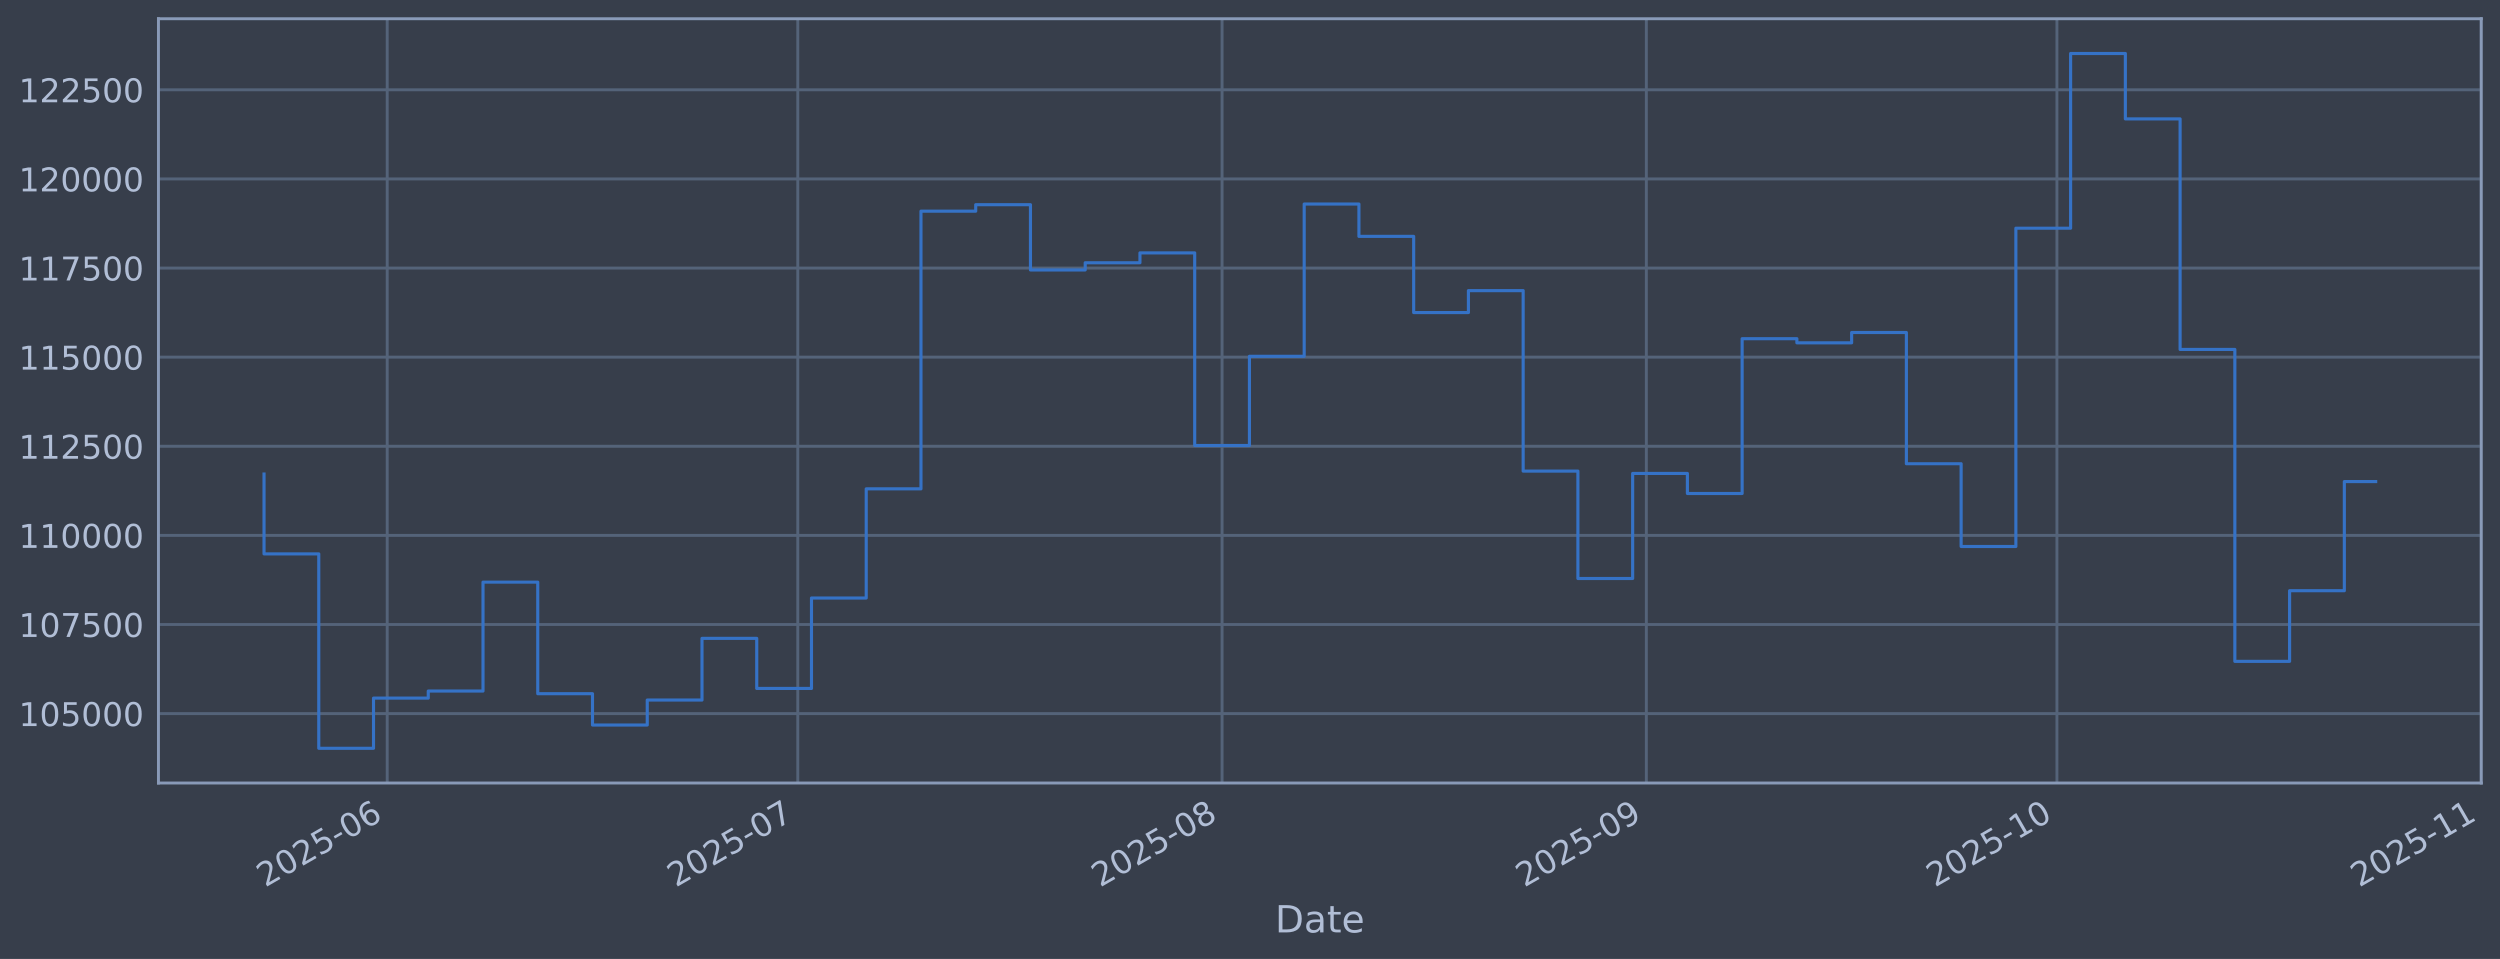
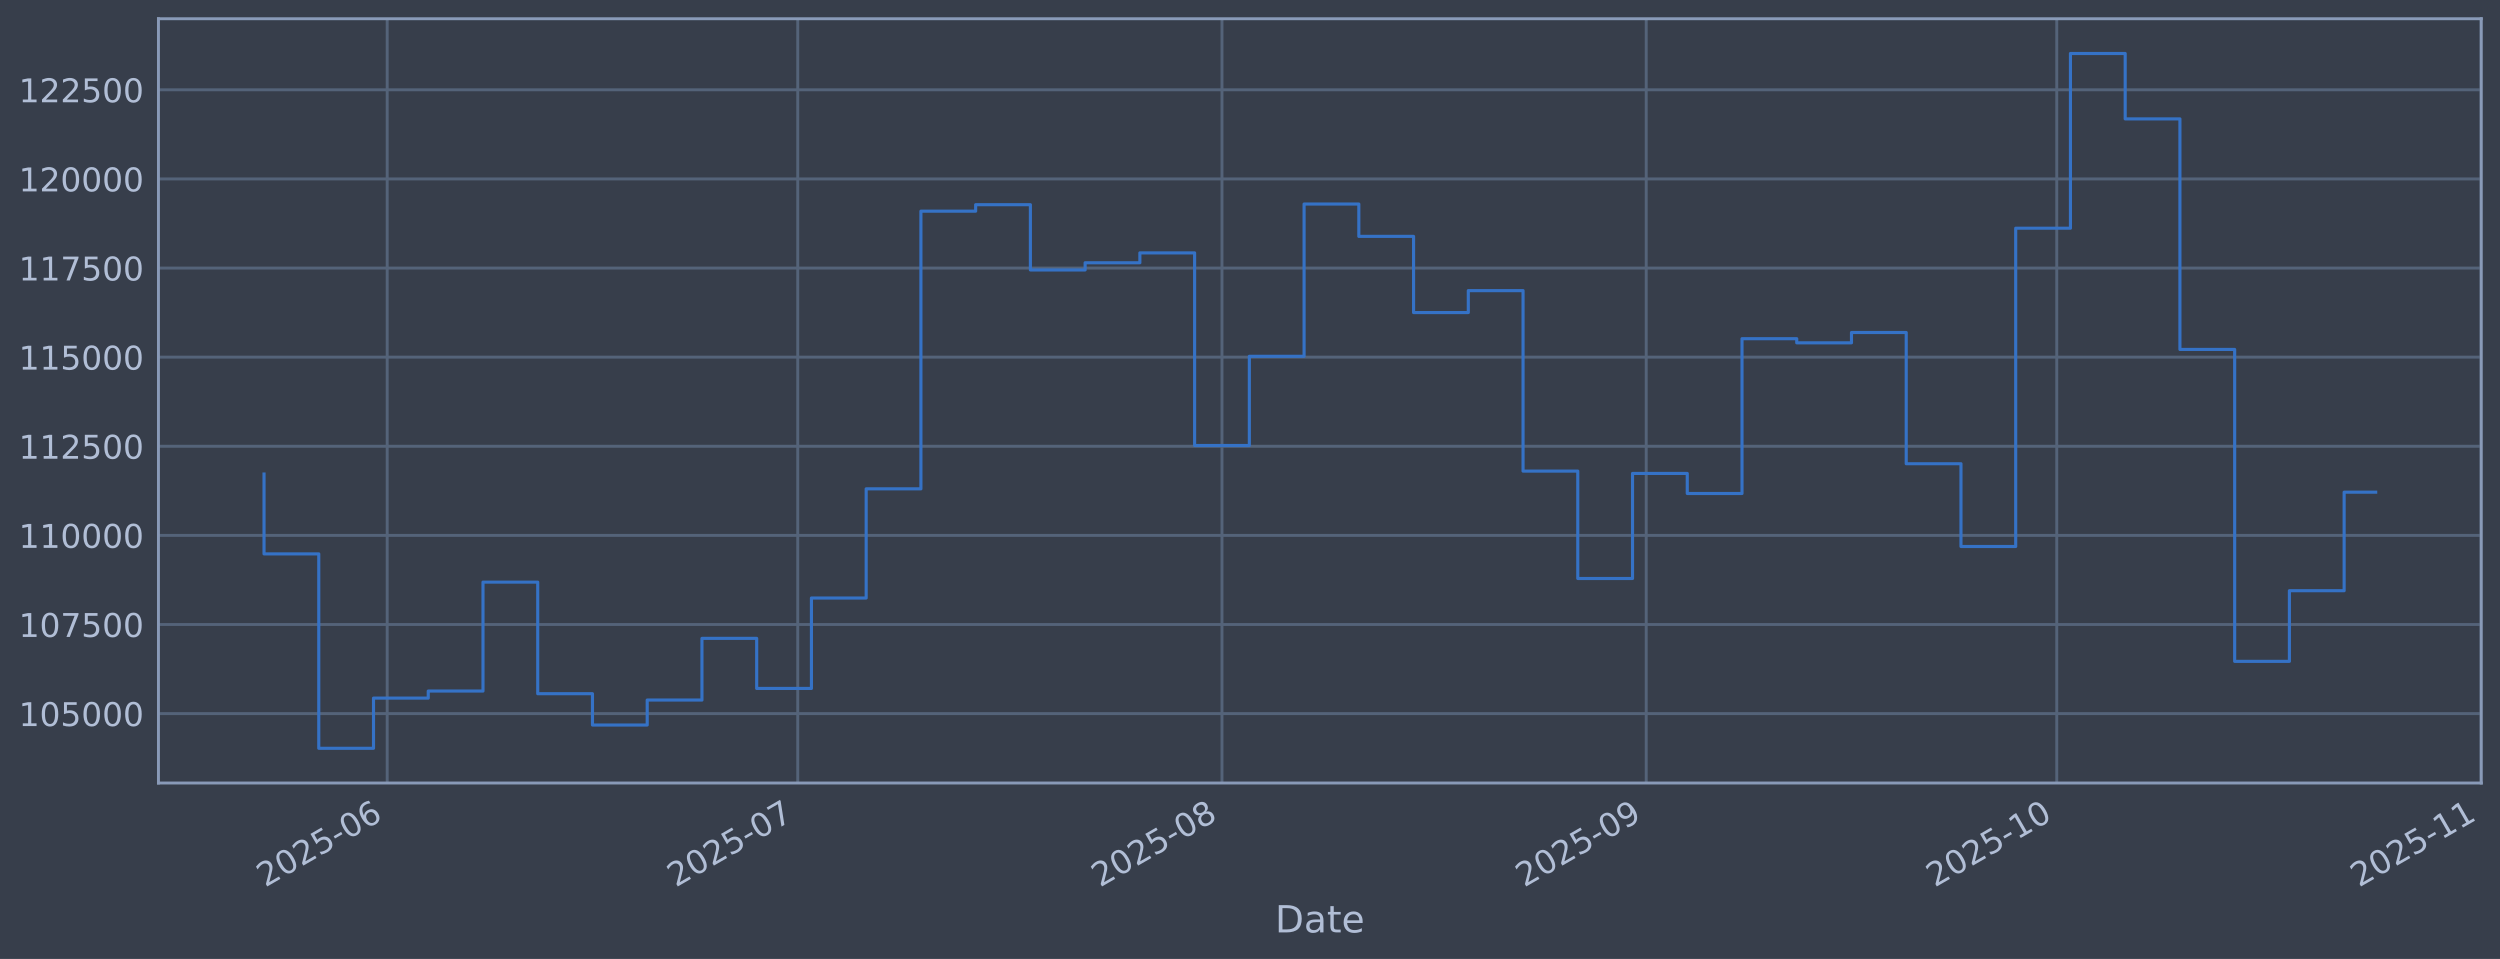
<svg xmlns="http://www.w3.org/2000/svg" xmlns:xlink="http://www.w3.org/1999/xlink" width="960.9pt" height="368.58pt" viewBox="0 0 960.9 368.58" version="1.1">
  <defs>
    <style type="text/css">*{stroke-linejoin: round; stroke-linecap: butt}</style>
  </defs>
  <g id="figure_1">
    <g id="patch_1">
      <path d="M 0 368.58  L 960.9 368.58  L 960.9 0  L 0 0  z " style="fill: #373e4b" />
    </g>
    <g id="axes_1">
      <g id="patch_2">
        <path d="M 60.901 300.96  L 953.701 300.96  L 953.701 7.2  L 60.901 7.2  z " style="fill: #373e4b" />
      </g>
      <g id="matplotlib.axis_1">
        <g id="xtick_1">
          <g id="line2d_1">
-             <path d="M 148.826 300.96  L 148.826 7.2  " clip-path="url(#pd28460ee71)" style="fill: none; stroke: #546379; stroke-width: 1.12; stroke-linecap: square" />
+             <path d="M 148.822 300.96  L 148.822 7.2  " clip-path="url(#p518f6599ff)" style="fill: none; stroke: #546379; stroke-width: 1.12; stroke-linecap: square" />
          </g>
          <g id="line2d_2" />
          <g id="text_1">
-             <g style="fill: #b1bed6" transform="translate(101.923 341.1745) rotate(-30) scale(0.126 -0.126)">
+             <g style="fill: #b1bed6" transform="translate(101.9186 341.1745) rotate(-30) scale(0.126 -0.126)">
              <defs>
                <path id="DejaVuSans-32" d="M 1228 531  L 3431 531  L 3431 0  L 469 0  L 469 531  Q 828 903 1448 1529  Q 2069 2156 2228 2338  Q 2531 2678 2651 2914  Q 2772 3150 2772 3378  Q 2772 3750 2511 3984  Q 2250 4219 1831 4219  Q 1534 4219 1204 4116  Q 875 4013 500 3803  L 500 4441  Q 881 4594 1212 4672  Q 1544 4750 1819 4750  Q 2544 4750 2975 4387  Q 3406 4025 3406 3419  Q 3406 3131 3298 2873  Q 3191 2616 2906 2266  Q 2828 2175 2409 1742  Q 1991 1309 1228 531  z " transform="scale(0.015625)" />
                <path id="DejaVuSans-30" d="M 2034 4250  Q 1547 4250 1301 3770  Q 1056 3291 1056 2328  Q 1056 1369 1301 889  Q 1547 409 2034 409  Q 2525 409 2770 889  Q 3016 1369 3016 2328  Q 3016 3291 2770 3770  Q 2525 4250 2034 4250  z M 2034 4750  Q 2819 4750 3233 4129  Q 3647 3509 3647 2328  Q 3647 1150 3233 529  Q 2819 -91 2034 -91  Q 1250 -91 836 529  Q 422 1150 422 2328  Q 422 3509 836 4129  Q 1250 4750 2034 4750  z " transform="scale(0.015625)" />
                <path id="DejaVuSans-35" d="M 691 4666  L 3169 4666  L 3169 4134  L 1269 4134  L 1269 2991  Q 1406 3038 1543 3061  Q 1681 3084 1819 3084  Q 2600 3084 3056 2656  Q 3513 2228 3513 1497  Q 3513 744 3044 326  Q 2575 -91 1722 -91  Q 1428 -91 1123 -41  Q 819 9 494 109  L 494 744  Q 775 591 1075 516  Q 1375 441 1709 441  Q 2250 441 2565 725  Q 2881 1009 2881 1497  Q 2881 1984 2565 2268  Q 2250 2553 1709 2553  Q 1456 2553 1204 2497  Q 953 2441 691 2322  L 691 4666  z " transform="scale(0.015625)" />
                <path id="DejaVuSans-2d" d="M 313 2009  L 1997 2009  L 1997 1497  L 313 1497  L 313 2009  z " transform="scale(0.015625)" />
                <path id="DejaVuSans-36" d="M 2113 2584  Q 1688 2584 1439 2293  Q 1191 2003 1191 1497  Q 1191 994 1439 701  Q 1688 409 2113 409  Q 2538 409 2786 701  Q 3034 994 3034 1497  Q 3034 2003 2786 2293  Q 2538 2584 2113 2584  z M 3366 4563  L 3366 3988  Q 3128 4100 2886 4159  Q 2644 4219 2406 4219  Q 1781 4219 1451 3797  Q 1122 3375 1075 2522  Q 1259 2794 1537 2939  Q 1816 3084 2150 3084  Q 2853 3084 3261 2657  Q 3669 2231 3669 1497  Q 3669 778 3244 343  Q 2819 -91 2113 -91  Q 1303 -91 875 529  Q 447 1150 447 2328  Q 447 3434 972 4092  Q 1497 4750 2381 4750  Q 2619 4750 2861 4703  Q 3103 4656 3366 4563  z " transform="scale(0.015625)" />
              </defs>
              <use xlink:href="#DejaVuSans-32" />
              <use xlink:href="#DejaVuSans-30" transform="translate(63.62305 0)" />
              <use xlink:href="#DejaVuSans-32" transform="translate(127.2461 0)" />
              <use xlink:href="#DejaVuSans-35" transform="translate(190.8691 0)" />
              <use xlink:href="#DejaVuSans-2d" transform="translate(254.4922 0)" />
              <use xlink:href="#DejaVuSans-30" transform="translate(290.5762 0)" />
              <use xlink:href="#DejaVuSans-36" transform="translate(354.1992 0)" />
            </g>
          </g>
        </g>
        <g id="xtick_2">
          <g id="line2d_3">
-             <path d="M 306.639 300.96  L 306.639 7.2  " clip-path="url(#pd28460ee71)" style="fill: none; stroke: #546379; stroke-width: 1.12; stroke-linecap: square" />
+             <path d="M 306.62 300.96  L 306.62 7.2  " clip-path="url(#p518f6599ff)" style="fill: none; stroke: #546379; stroke-width: 1.12; stroke-linecap: square" />
          </g>
          <g id="line2d_4" />
          <g id="text_2">
-             <g style="fill: #b1bed6" transform="translate(259.7361 341.1745) rotate(-30) scale(0.126 -0.126)">
+             <g style="fill: #b1bed6" transform="translate(259.717 341.1745) rotate(-30) scale(0.126 -0.126)">
              <defs>
                <path id="DejaVuSans-37" d="M 525 4666  L 3525 4666  L 3525 4397  L 1831 0  L 1172 0  L 2766 4134  L 525 4134  L 525 4666  z " transform="scale(0.015625)" />
              </defs>
              <use xlink:href="#DejaVuSans-32" />
              <use xlink:href="#DejaVuSans-30" transform="translate(63.62305 0)" />
              <use xlink:href="#DejaVuSans-32" transform="translate(127.2461 0)" />
              <use xlink:href="#DejaVuSans-35" transform="translate(190.8691 0)" />
              <use xlink:href="#DejaVuSans-2d" transform="translate(254.4922 0)" />
              <use xlink:href="#DejaVuSans-30" transform="translate(290.5762 0)" />
              <use xlink:href="#DejaVuSans-37" transform="translate(354.1992 0)" />
            </g>
          </g>
        </g>
        <g id="xtick_3">
          <g id="line2d_5">
-             <path d="M 469.713 300.96  L 469.713 7.2  " clip-path="url(#pd28460ee71)" style="fill: none; stroke: #546379; stroke-width: 1.12; stroke-linecap: square" />
+             <path d="M 469.679 300.96  L 469.679 7.2  " clip-path="url(#p518f6599ff)" style="fill: none; stroke: #546379; stroke-width: 1.12; stroke-linecap: square" />
          </g>
          <g id="line2d_6" />
          <g id="text_3">
-             <g style="fill: #b1bed6" transform="translate(422.8096 341.1745) rotate(-30) scale(0.126 -0.126)">
+             <g style="fill: #b1bed6" transform="translate(422.7754 341.1745) rotate(-30) scale(0.126 -0.126)">
              <defs>
                <path id="DejaVuSans-38" d="M 2034 2216  Q 1584 2216 1326 1975  Q 1069 1734 1069 1313  Q 1069 891 1326 650  Q 1584 409 2034 409  Q 2484 409 2743 651  Q 3003 894 3003 1313  Q 3003 1734 2745 1975  Q 2488 2216 2034 2216  z M 1403 2484  Q 997 2584 770 2862  Q 544 3141 544 3541  Q 544 4100 942 4425  Q 1341 4750 2034 4750  Q 2731 4750 3128 4425  Q 3525 4100 3525 3541  Q 3525 3141 3298 2862  Q 3072 2584 2669 2484  Q 3125 2378 3379 2068  Q 3634 1759 3634 1313  Q 3634 634 3220 271  Q 2806 -91 2034 -91  Q 1263 -91 848 271  Q 434 634 434 1313  Q 434 1759 690 2068  Q 947 2378 1403 2484  z M 1172 3481  Q 1172 3119 1398 2916  Q 1625 2713 2034 2713  Q 2441 2713 2670 2916  Q 2900 3119 2900 3481  Q 2900 3844 2670 4047  Q 2441 4250 2034 4250  Q 1625 4250 1398 4047  Q 1172 3844 1172 3481  z " transform="scale(0.015625)" />
              </defs>
              <use xlink:href="#DejaVuSans-32" />
              <use xlink:href="#DejaVuSans-30" transform="translate(63.62305 0)" />
              <use xlink:href="#DejaVuSans-32" transform="translate(127.2461 0)" />
              <use xlink:href="#DejaVuSans-35" transform="translate(190.8691 0)" />
              <use xlink:href="#DejaVuSans-2d" transform="translate(254.4922 0)" />
              <use xlink:href="#DejaVuSans-30" transform="translate(290.5762 0)" />
              <use xlink:href="#DejaVuSans-38" transform="translate(354.1992 0)" />
            </g>
          </g>
        </g>
        <g id="xtick_4">
          <g id="line2d_7">
-             <path d="M 632.786 300.96  L 632.786 7.2  " clip-path="url(#pd28460ee71)" style="fill: none; stroke: #546379; stroke-width: 1.12; stroke-linecap: square" />
+             <path d="M 632.737 300.96  L 632.737 7.2  " clip-path="url(#p518f6599ff)" style="fill: none; stroke: #546379; stroke-width: 1.12; stroke-linecap: square" />
          </g>
          <g id="line2d_8" />
          <g id="text_4">
-             <g style="fill: #b1bed6" transform="translate(585.8831 341.1745) rotate(-30) scale(0.126 -0.126)">
+             <g style="fill: #b1bed6" transform="translate(585.8337 341.1745) rotate(-30) scale(0.126 -0.126)">
              <defs>
                <path id="DejaVuSans-39" d="M 703 97  L 703 672  Q 941 559 1184 500  Q 1428 441 1663 441  Q 2288 441 2617 861  Q 2947 1281 2994 2138  Q 2813 1869 2534 1725  Q 2256 1581 1919 1581  Q 1219 1581 811 2004  Q 403 2428 403 3163  Q 403 3881 828 4315  Q 1253 4750 1959 4750  Q 2769 4750 3195 4129  Q 3622 3509 3622 2328  Q 3622 1225 3098 567  Q 2575 -91 1691 -91  Q 1453 -91 1209 -44  Q 966 3 703 97  z M 1959 2075  Q 2384 2075 2632 2365  Q 2881 2656 2881 3163  Q 2881 3666 2632 3958  Q 2384 4250 1959 4250  Q 1534 4250 1286 3958  Q 1038 3666 1038 3163  Q 1038 2656 1286 2365  Q 1534 2075 1959 2075  z " transform="scale(0.015625)" />
              </defs>
              <use xlink:href="#DejaVuSans-32" />
              <use xlink:href="#DejaVuSans-30" transform="translate(63.62305 0)" />
              <use xlink:href="#DejaVuSans-32" transform="translate(127.2461 0)" />
              <use xlink:href="#DejaVuSans-35" transform="translate(190.8691 0)" />
              <use xlink:href="#DejaVuSans-2d" transform="translate(254.4922 0)" />
              <use xlink:href="#DejaVuSans-30" transform="translate(290.5762 0)" />
              <use xlink:href="#DejaVuSans-39" transform="translate(354.1992 0)" />
            </g>
          </g>
        </g>
        <g id="xtick_5">
          <g id="line2d_9">
-             <path d="M 790.6 300.96  L 790.6 7.2  " clip-path="url(#pd28460ee71)" style="fill: none; stroke: #546379; stroke-width: 1.12; stroke-linecap: square" />
+             <path d="M 790.535 300.96  L 790.535 7.2  " clip-path="url(#p518f6599ff)" style="fill: none; stroke: #546379; stroke-width: 1.12; stroke-linecap: square" />
          </g>
          <g id="line2d_10" />
          <g id="text_5">
-             <g style="fill: #b1bed6" transform="translate(743.6962 341.1745) rotate(-30) scale(0.126 -0.126)">
+             <g style="fill: #b1bed6" transform="translate(743.6321 341.1745) rotate(-30) scale(0.126 -0.126)">
              <defs>
                <path id="DejaVuSans-31" d="M 794 531  L 1825 531  L 1825 4091  L 703 3866  L 703 4441  L 1819 4666  L 2450 4666  L 2450 531  L 3481 531  L 3481 0  L 794 0  L 794 531  z " transform="scale(0.015625)" />
              </defs>
              <use xlink:href="#DejaVuSans-32" />
              <use xlink:href="#DejaVuSans-30" transform="translate(63.62305 0)" />
              <use xlink:href="#DejaVuSans-32" transform="translate(127.2461 0)" />
              <use xlink:href="#DejaVuSans-35" transform="translate(190.8691 0)" />
              <use xlink:href="#DejaVuSans-2d" transform="translate(254.4922 0)" />
              <use xlink:href="#DejaVuSans-31" transform="translate(290.5762 0)" />
              <use xlink:href="#DejaVuSans-30" transform="translate(354.1992 0)" />
            </g>
          </g>
        </g>
        <g id="xtick_6">
          <g id="line2d_11">
-             <path d="M 953.673 300.96  L 953.673 7.2  " clip-path="url(#pd28460ee71)" style="fill: none; stroke: #546379; stroke-width: 1.12; stroke-linecap: square" />
+             <path d="M 953.594 300.96  L 953.594 7.2  " clip-path="url(#p518f6599ff)" style="fill: none; stroke: #546379; stroke-width: 1.12; stroke-linecap: square" />
          </g>
          <g id="line2d_12" />
          <g id="text_6">
-             <g style="fill: #b1bed6" transform="translate(906.7698 341.1745) rotate(-30) scale(0.126 -0.126)">
+             <g style="fill: #b1bed6" transform="translate(906.6905 341.1745) rotate(-30) scale(0.126 -0.126)">
              <use xlink:href="#DejaVuSans-32" />
              <use xlink:href="#DejaVuSans-30" transform="translate(63.62305 0)" />
              <use xlink:href="#DejaVuSans-32" transform="translate(127.2461 0)" />
              <use xlink:href="#DejaVuSans-35" transform="translate(190.8691 0)" />
              <use xlink:href="#DejaVuSans-2d" transform="translate(254.4922 0)" />
              <use xlink:href="#DejaVuSans-31" transform="translate(290.5762 0)" />
              <use xlink:href="#DejaVuSans-31" transform="translate(354.1992 0)" />
            </g>
          </g>
        </g>
        <g id="text_7">
          <g style="fill: #b1bed6" transform="translate(490.0914 358.3856) scale(0.144 -0.144)">
            <defs>
              <path id="DejaVuSans-44" d="M 1259 4147  L 1259 519  L 2022 519  Q 2988 519 3436 956  Q 3884 1394 3884 2338  Q 3884 3275 3436 3711  Q 2988 4147 2022 4147  L 1259 4147  z M 628 4666  L 1925 4666  Q 3281 4666 3915 4102  Q 4550 3538 4550 2338  Q 4550 1131 3912 565  Q 3275 0 1925 0  L 628 0  L 628 4666  z " transform="scale(0.015625)" />
              <path id="DejaVuSans-61" d="M 2194 1759  Q 1497 1759 1228 1600  Q 959 1441 959 1056  Q 959 750 1161 570  Q 1363 391 1709 391  Q 2188 391 2477 730  Q 2766 1069 2766 1631  L 2766 1759  L 2194 1759  z M 3341 1997  L 3341 0  L 2766 0  L 2766 531  Q 2569 213 2275 61  Q 1981 -91 1556 -91  Q 1019 -91 701 211  Q 384 513 384 1019  Q 384 1609 779 1909  Q 1175 2209 1959 2209  L 2766 2209  L 2766 2266  Q 2766 2663 2505 2880  Q 2244 3097 1772 3097  Q 1472 3097 1187 3025  Q 903 2953 641 2809  L 641 3341  Q 956 3463 1253 3523  Q 1550 3584 1831 3584  Q 2591 3584 2966 3190  Q 3341 2797 3341 1997  z " transform="scale(0.015625)" />
              <path id="DejaVuSans-74" d="M 1172 4494  L 1172 3500  L 2356 3500  L 2356 3053  L 1172 3053  L 1172 1153  Q 1172 725 1289 603  Q 1406 481 1766 481  L 2356 481  L 2356 0  L 1766 0  Q 1100 0 847 248  Q 594 497 594 1153  L 594 3053  L 172 3053  L 172 3500  L 594 3500  L 594 4494  L 1172 4494  z " transform="scale(0.015625)" />
              <path id="DejaVuSans-65" d="M 3597 1894  L 3597 1613  L 953 1613  Q 991 1019 1311 708  Q 1631 397 2203 397  Q 2534 397 2845 478  Q 3156 559 3463 722  L 3463 178  Q 3153 47 2828 -22  Q 2503 -91 2169 -91  Q 1331 -91 842 396  Q 353 884 353 1716  Q 353 2575 817 3079  Q 1281 3584 2069 3584  Q 2775 3584 3186 3129  Q 3597 2675 3597 1894  z M 3022 2063  Q 3016 2534 2758 2815  Q 2500 3097 2075 3097  Q 1594 3097 1305 2825  Q 1016 2553 972 2059  L 3022 2063  z " transform="scale(0.015625)" />
            </defs>
            <use xlink:href="#DejaVuSans-44" />
            <use xlink:href="#DejaVuSans-61" transform="translate(77.00195 0)" />
            <use xlink:href="#DejaVuSans-74" transform="translate(138.2812 0)" />
            <use xlink:href="#DejaVuSans-65" transform="translate(177.4902 0)" />
          </g>
        </g>
      </g>
      <g id="matplotlib.axis_2">
        <g id="ytick_1">
          <g id="line2d_13">
-             <path d="M 60.901 274.286  L 953.701 274.286  " clip-path="url(#pd28460ee71)" style="fill: none; stroke: #546379; stroke-width: 1.12; stroke-linecap: square" />
+             <path d="M 60.901 274.286  L 953.701 274.286  " clip-path="url(#p518f6599ff)" style="fill: none; stroke: #546379; stroke-width: 1.12; stroke-linecap: square" />
          </g>
          <g id="line2d_14" />
          <g id="text_8">
            <g style="fill: #b1bed6" transform="translate(7.2 279.0725) scale(0.126 -0.126)">
              <use xlink:href="#DejaVuSans-31" />
              <use xlink:href="#DejaVuSans-30" transform="translate(63.62305 0)" />
              <use xlink:href="#DejaVuSans-35" transform="translate(127.2461 0)" />
              <use xlink:href="#DejaVuSans-30" transform="translate(190.8691 0)" />
              <use xlink:href="#DejaVuSans-30" transform="translate(254.4922 0)" />
              <use xlink:href="#DejaVuSans-30" transform="translate(318.1152 0)" />
            </g>
          </g>
        </g>
        <g id="ytick_2">
          <g id="line2d_15">
-             <path d="M 60.901 240.033  L 953.701 240.033  " clip-path="url(#pd28460ee71)" style="fill: none; stroke: #546379; stroke-width: 1.12; stroke-linecap: square" />
+             <path d="M 60.901 240.033  L 953.701 240.033  " clip-path="url(#p518f6599ff)" style="fill: none; stroke: #546379; stroke-width: 1.12; stroke-linecap: square" />
          </g>
          <g id="line2d_16" />
          <g id="text_9">
            <g style="fill: #b1bed6" transform="translate(7.2 244.8204) scale(0.126 -0.126)">
              <use xlink:href="#DejaVuSans-31" />
              <use xlink:href="#DejaVuSans-30" transform="translate(63.62305 0)" />
              <use xlink:href="#DejaVuSans-37" transform="translate(127.2461 0)" />
              <use xlink:href="#DejaVuSans-35" transform="translate(190.8691 0)" />
              <use xlink:href="#DejaVuSans-30" transform="translate(254.4922 0)" />
              <use xlink:href="#DejaVuSans-30" transform="translate(318.1152 0)" />
            </g>
          </g>
        </g>
        <g id="ytick_3">
          <g id="line2d_17">
-             <path d="M 60.901 205.781  L 953.701 205.781  " clip-path="url(#pd28460ee71)" style="fill: none; stroke: #546379; stroke-width: 1.12; stroke-linecap: square" />
+             <path d="M 60.901 205.781  L 953.701 205.781  " clip-path="url(#p518f6599ff)" style="fill: none; stroke: #546379; stroke-width: 1.12; stroke-linecap: square" />
          </g>
          <g id="line2d_18" />
          <g id="text_10">
            <g style="fill: #b1bed6" transform="translate(7.2 210.5682) scale(0.126 -0.126)">
              <use xlink:href="#DejaVuSans-31" />
              <use xlink:href="#DejaVuSans-31" transform="translate(63.62305 0)" />
              <use xlink:href="#DejaVuSans-30" transform="translate(127.2461 0)" />
              <use xlink:href="#DejaVuSans-30" transform="translate(190.8691 0)" />
              <use xlink:href="#DejaVuSans-30" transform="translate(254.4922 0)" />
              <use xlink:href="#DejaVuSans-30" transform="translate(318.1152 0)" />
            </g>
          </g>
        </g>
        <g id="ytick_4">
          <g id="line2d_19">
-             <path d="M 60.901 171.529  L 953.701 171.529  " clip-path="url(#pd28460ee71)" style="fill: none; stroke: #546379; stroke-width: 1.12; stroke-linecap: square" />
+             <path d="M 60.901 171.529  L 953.701 171.529  " clip-path="url(#p518f6599ff)" style="fill: none; stroke: #546379; stroke-width: 1.12; stroke-linecap: square" />
          </g>
          <g id="line2d_20" />
          <g id="text_11">
            <g style="fill: #b1bed6" transform="translate(7.2 176.316) scale(0.126 -0.126)">
              <use xlink:href="#DejaVuSans-31" />
              <use xlink:href="#DejaVuSans-31" transform="translate(63.62305 0)" />
              <use xlink:href="#DejaVuSans-32" transform="translate(127.2461 0)" />
              <use xlink:href="#DejaVuSans-35" transform="translate(190.8691 0)" />
              <use xlink:href="#DejaVuSans-30" transform="translate(254.4922 0)" />
              <use xlink:href="#DejaVuSans-30" transform="translate(318.1152 0)" />
            </g>
          </g>
        </g>
        <g id="ytick_5">
          <g id="line2d_21">
-             <path d="M 60.901 137.277  L 953.701 137.277  " clip-path="url(#pd28460ee71)" style="fill: none; stroke: #546379; stroke-width: 1.12; stroke-linecap: square" />
+             <path d="M 60.901 137.277  L 953.701 137.277  " clip-path="url(#p518f6599ff)" style="fill: none; stroke: #546379; stroke-width: 1.12; stroke-linecap: square" />
          </g>
          <g id="line2d_22" />
          <g id="text_12">
            <g style="fill: #b1bed6" transform="translate(7.2 142.0639) scale(0.126 -0.126)">
              <use xlink:href="#DejaVuSans-31" />
              <use xlink:href="#DejaVuSans-31" transform="translate(63.62305 0)" />
              <use xlink:href="#DejaVuSans-35" transform="translate(127.2461 0)" />
              <use xlink:href="#DejaVuSans-30" transform="translate(190.8691 0)" />
              <use xlink:href="#DejaVuSans-30" transform="translate(254.4922 0)" />
              <use xlink:href="#DejaVuSans-30" transform="translate(318.1152 0)" />
            </g>
          </g>
        </g>
        <g id="ytick_6">
          <g id="line2d_23">
-             <path d="M 60.901 103.025  L 953.701 103.025  " clip-path="url(#pd28460ee71)" style="fill: none; stroke: #546379; stroke-width: 1.12; stroke-linecap: square" />
+             <path d="M 60.901 103.025  L 953.701 103.025  " clip-path="url(#p518f6599ff)" style="fill: none; stroke: #546379; stroke-width: 1.12; stroke-linecap: square" />
          </g>
          <g id="line2d_24" />
          <g id="text_13">
            <g style="fill: #b1bed6" transform="translate(7.2 107.8117) scale(0.126 -0.126)">
              <use xlink:href="#DejaVuSans-31" />
              <use xlink:href="#DejaVuSans-31" transform="translate(63.62305 0)" />
              <use xlink:href="#DejaVuSans-37" transform="translate(127.2461 0)" />
              <use xlink:href="#DejaVuSans-35" transform="translate(190.8691 0)" />
              <use xlink:href="#DejaVuSans-30" transform="translate(254.4922 0)" />
              <use xlink:href="#DejaVuSans-30" transform="translate(318.1152 0)" />
            </g>
          </g>
        </g>
        <g id="ytick_7">
          <g id="line2d_25">
-             <path d="M 60.901 68.773  L 953.701 68.773  " clip-path="url(#pd28460ee71)" style="fill: none; stroke: #546379; stroke-width: 1.12; stroke-linecap: square" />
+             <path d="M 60.901 68.773  L 953.701 68.773  " clip-path="url(#p518f6599ff)" style="fill: none; stroke: #546379; stroke-width: 1.12; stroke-linecap: square" />
          </g>
          <g id="line2d_26" />
          <g id="text_14">
            <g style="fill: #b1bed6" transform="translate(7.2 73.55953) scale(0.126 -0.126)">
              <use xlink:href="#DejaVuSans-31" />
              <use xlink:href="#DejaVuSans-32" transform="translate(63.62305 0)" />
              <use xlink:href="#DejaVuSans-30" transform="translate(127.2461 0)" />
              <use xlink:href="#DejaVuSans-30" transform="translate(190.8691 0)" />
              <use xlink:href="#DejaVuSans-30" transform="translate(254.4922 0)" />
              <use xlink:href="#DejaVuSans-30" transform="translate(318.1152 0)" />
            </g>
          </g>
        </g>
        <g id="ytick_8">
          <g id="line2d_27">
-             <path d="M 60.901 34.52  L 953.701 34.52  " clip-path="url(#pd28460ee71)" style="fill: none; stroke: #546379; stroke-width: 1.12; stroke-linecap: square" />
+             <path d="M 60.901 34.52  L 953.701 34.52  " clip-path="url(#p518f6599ff)" style="fill: none; stroke: #546379; stroke-width: 1.12; stroke-linecap: square" />
          </g>
          <g id="line2d_28" />
          <g id="text_15">
            <g style="fill: #b1bed6" transform="translate(7.2 39.30736) scale(0.126 -0.126)">
              <use xlink:href="#DejaVuSans-31" />
              <use xlink:href="#DejaVuSans-32" transform="translate(63.62305 0)" />
              <use xlink:href="#DejaVuSans-32" transform="translate(127.2461 0)" />
              <use xlink:href="#DejaVuSans-35" transform="translate(190.8691 0)" />
              <use xlink:href="#DejaVuSans-30" transform="translate(254.4922 0)" />
              <use xlink:href="#DejaVuSans-30" transform="translate(318.1152 0)" />
            </g>
          </g>
        </g>
      </g>
      <g id="line2d_29">
-         <path d="M 101.482 182.186  L 101.482 212.888  L 122.524 212.888  L 122.524 287.607  L 143.566 287.607  L 143.566 268.333  L 164.608 268.333  L 164.608 265.613  L 185.649 265.613  L 185.649 223.75  L 206.691 223.75  L 206.691 266.631  L 227.733 266.631  L 227.733 278.665  L 248.775 278.665  L 248.775 269.075  L 269.816 269.075  L 269.816 245.372  L 290.858 245.372  L 290.858 264.615  L 311.9 264.615  L 311.9 229.852  L 332.942 229.852  L 332.942 187.898  L 353.983 187.898  L 353.983 81.166  L 375.025 81.166  L 375.025 78.68  L 396.067 78.68  L 396.067 103.754  L 417.109 103.754  L 417.109 100.992  L 438.15 100.992  L 438.15 97.194  L 459.192 97.194  L 459.192 171.232  L 480.234 171.232  L 480.234 136.942  L 501.276 136.942  L 501.276 78.426  L 522.317 78.426  L 522.317 90.86  L 543.359 90.86  L 543.359 120.135  L 564.401 120.135  L 564.401 111.698  L 585.442 111.698  L 585.442 181.072  L 606.484 181.072  L 606.484 222.348  L 627.526 222.348  L 627.526 181.975  L 648.568 181.975  L 648.568 189.676  L 669.609 189.676  L 669.609 130.184  L 690.651 130.184  L 690.651 131.764  L 711.693 131.764  L 711.693 127.804  L 732.735 127.804  L 732.735 178.239  L 753.776 178.239  L 753.776 210.044  L 774.818 210.044  L 774.818 87.711  L 795.86 87.711  L 795.86 20.553  L 816.902 20.553  L 816.902 45.695  L 837.943 45.695  L 837.943 134.311  L 858.985 134.311  L 858.985 254.199  L 880.027 254.199  L 880.027 227.044  L 901.069 227.044  L 901.069 185.103  L 913.119 185.103  " clip-path="url(#pd28460ee71)" style="fill: none; stroke: #3572c6; stroke-width: 1.2; stroke-linecap: square" />
+         <path d="M 101.482 182.186  L 101.482 212.888  L 122.522 212.888  L 122.522 287.607  L 143.562 287.607  L 143.562 268.333  L 164.602 268.333  L 164.602 265.613  L 185.641 265.613  L 185.641 223.75  L 206.681 223.75  L 206.681 266.631  L 227.721 266.631  L 227.721 278.665  L 248.761 278.665  L 248.761 269.075  L 269.801 269.075  L 269.801 245.372  L 290.84 245.372  L 290.84 264.615  L 311.88 264.615  L 311.88 229.852  L 332.92 229.852  L 332.92 187.898  L 353.96 187.898  L 353.96 81.166  L 375 81.166  L 375 78.68  L 396.039 78.68  L 396.039 103.754  L 417.079 103.754  L 417.079 100.992  L 438.119 100.992  L 438.119 97.194  L 459.159 97.194  L 459.159 171.232  L 480.199 171.232  L 480.199 136.942  L 501.238 136.942  L 501.238 78.426  L 522.278 78.426  L 522.278 90.86  L 543.318 90.86  L 543.318 120.135  L 564.358 120.135  L 564.358 111.698  L 585.397 111.698  L 585.397 181.072  L 606.437 181.072  L 606.437 222.348  L 627.477 222.348  L 627.477 181.975  L 648.517 181.975  L 648.517 189.676  L 669.557 189.676  L 669.557 130.184  L 690.596 130.184  L 690.596 131.764  L 711.636 131.764  L 711.636 127.804  L 732.676 127.804  L 732.676 178.239  L 753.716 178.239  L 753.716 210.044  L 774.756 210.044  L 774.756 87.711  L 795.795 87.711  L 795.795 20.553  L 816.835 20.553  L 816.835 45.695  L 837.875 45.695  L 837.875 134.311  L 858.915 134.311  L 858.915 254.199  L 879.955 254.199  L 879.955 227.044  L 900.994 227.044  L 900.994 189.179  L 913.119 189.179  " clip-path="url(#p518f6599ff)" style="fill: none; stroke: #3572c6; stroke-width: 1.2; stroke-linecap: square" />
      </g>
      <g id="patch_3">
        <path d="M 60.901 300.96  L 60.901 7.2  " style="fill: none; stroke: #899ab8; stroke-width: 1.12; stroke-linejoin: miter; stroke-linecap: square" />
      </g>
      <g id="patch_4">
        <path d="M 953.701 300.96  L 953.701 7.2  " style="fill: none; stroke: #899ab8; stroke-width: 1.12; stroke-linejoin: miter; stroke-linecap: square" />
      </g>
      <g id="patch_5">
        <path d="M 60.901 300.96  L 953.701 300.96  " style="fill: none; stroke: #899ab8; stroke-width: 1.12; stroke-linejoin: miter; stroke-linecap: square" />
      </g>
      <g id="patch_6">
        <path d="M 60.901 7.2  L 953.701 7.2  " style="fill: none; stroke: #899ab8; stroke-width: 1.12; stroke-linejoin: miter; stroke-linecap: square" />
      </g>
    </g>
  </g>
  <defs>
-     <clipPath id="pd28460ee71">
+     <clipPath id="p518f6599ff">
      <rect x="60.901" y="7.2" width="892.8" height="293.76" />
    </clipPath>
  </defs>
</svg>
